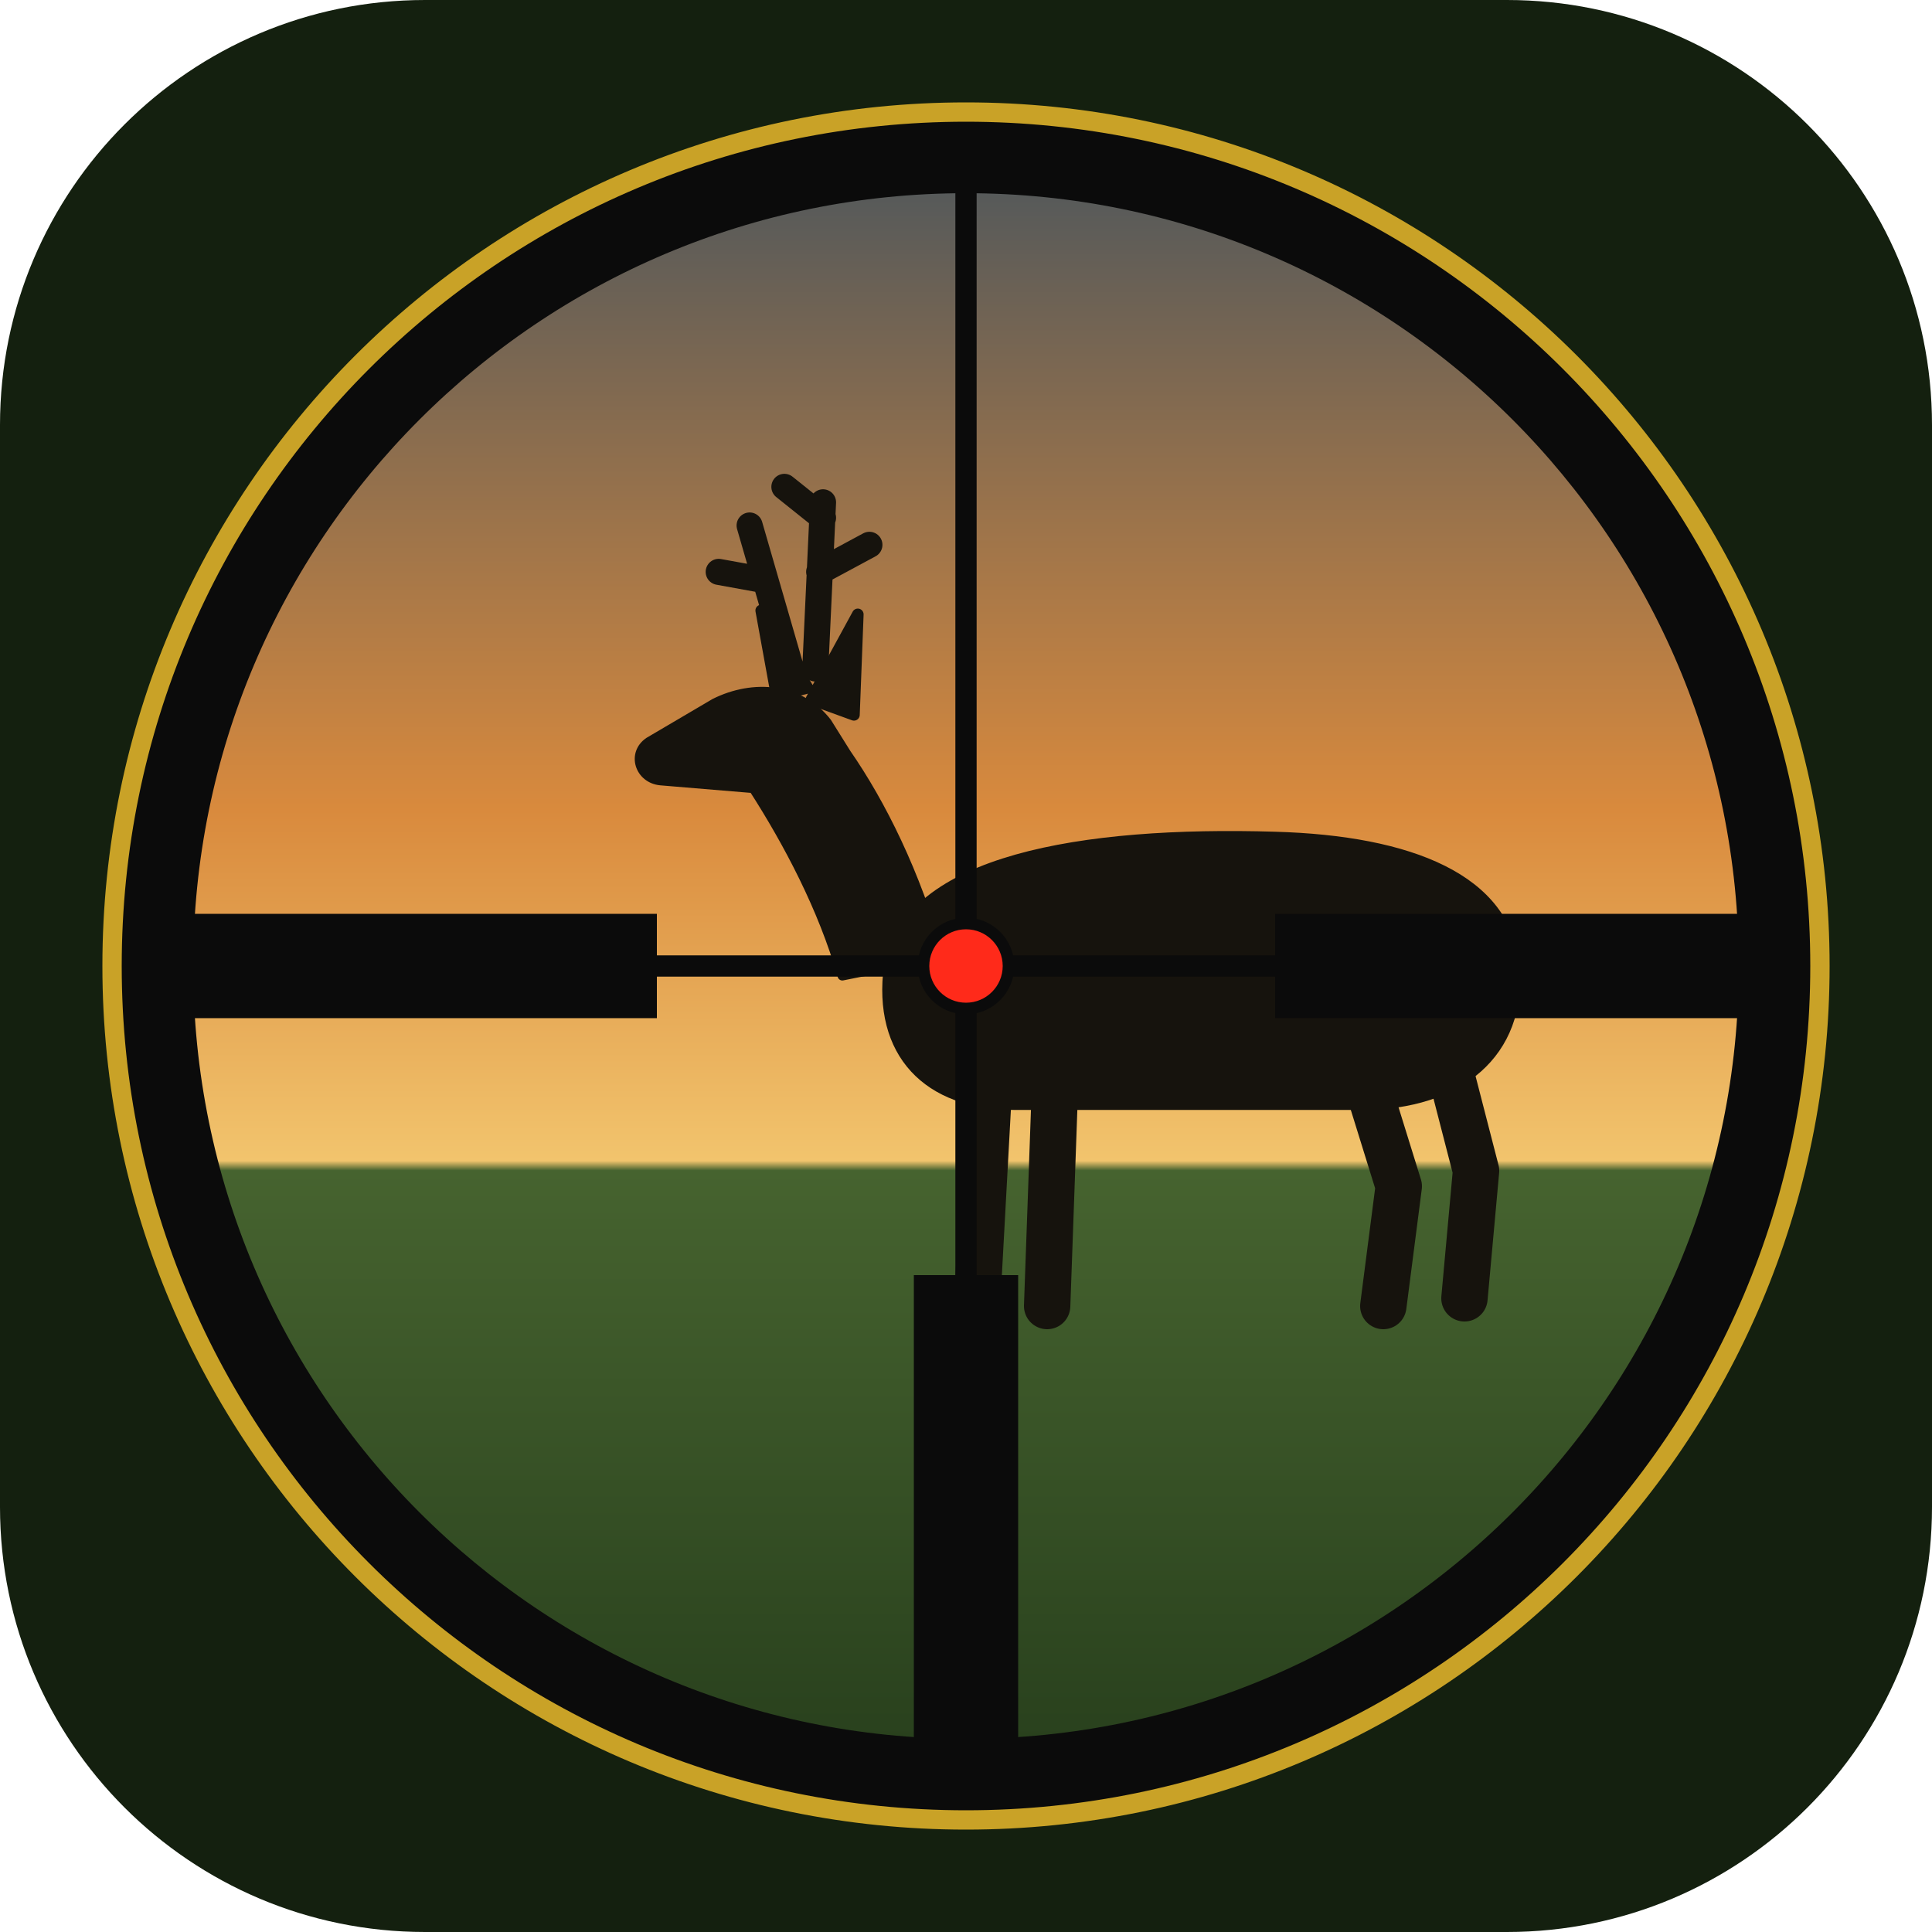
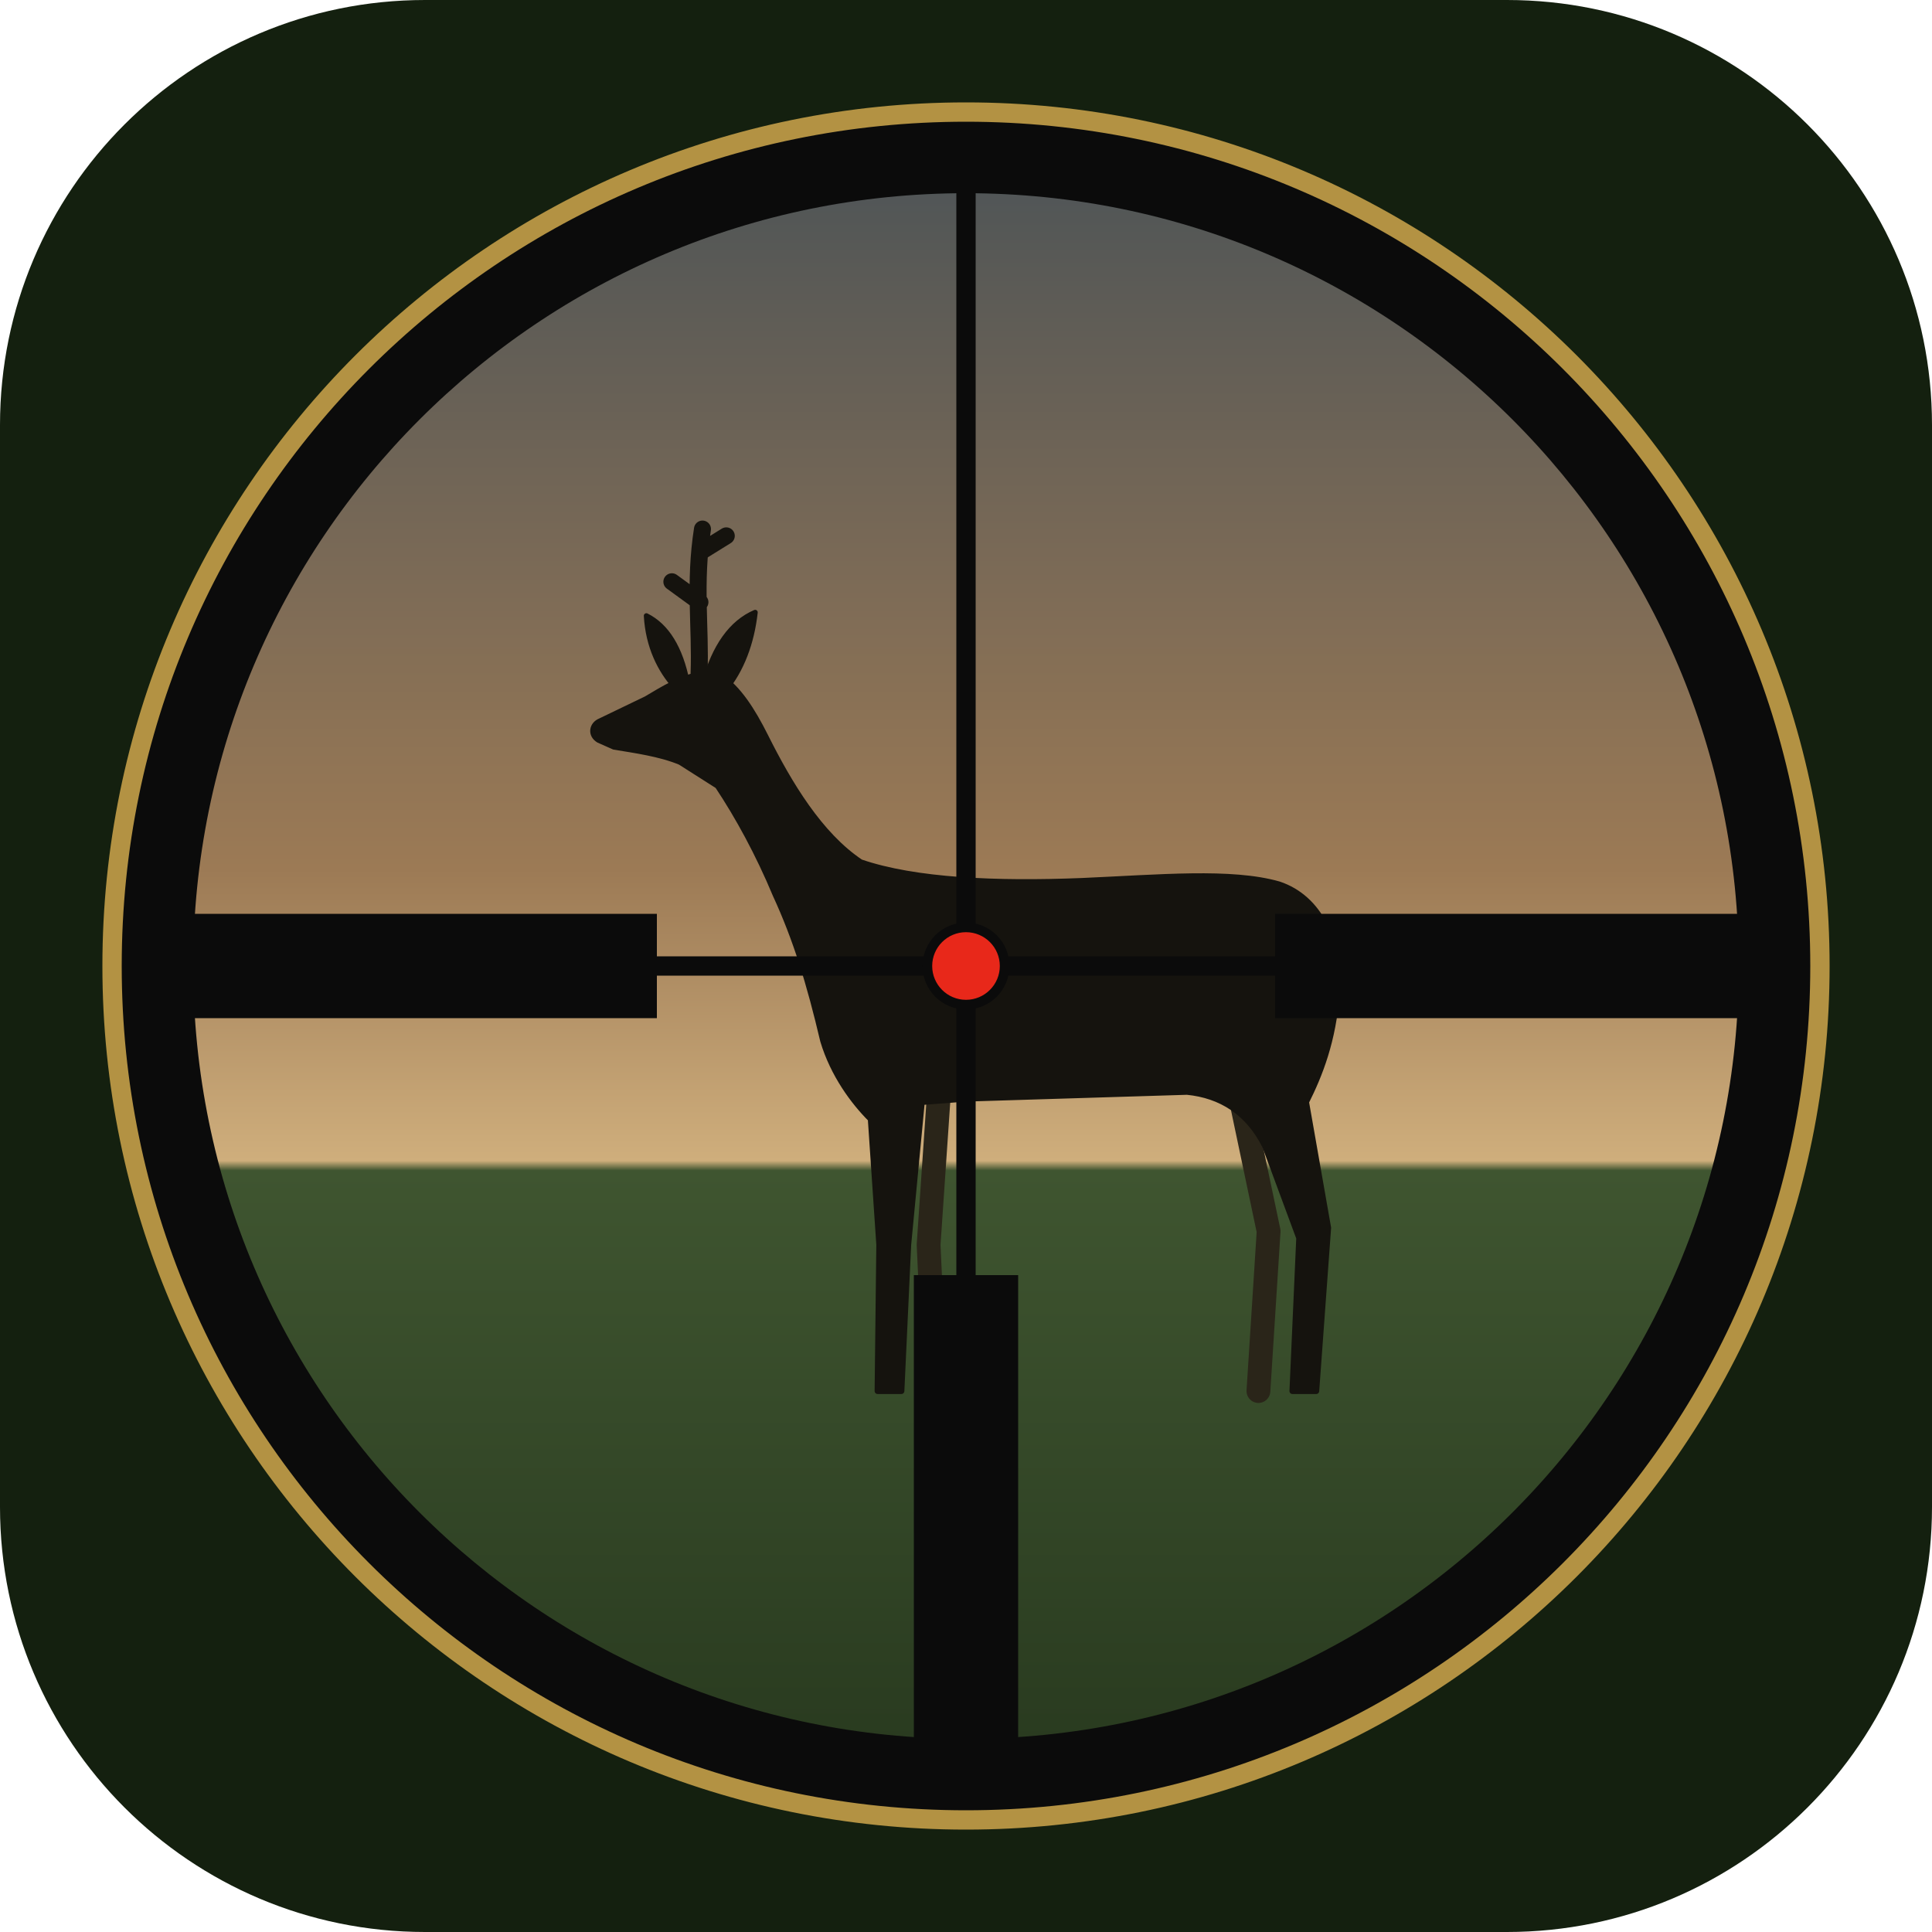
<svg xmlns="http://www.w3.org/2000/svg" viewBox="0 0 100 100" role="img" aria-label="Lovačka Evidencija">
  <defs>
    <linearGradient id="nebo" x1="0" y1="0" x2="0" y2="1">
-       <stop offset="0" stop-color="#2c4a63" />
-       <stop offset=".42" stop-color="#d98a3d" />
-       <stop offset=".6" stop-color="#f2c46d" />
-       <stop offset=".605" stop-color="#46632f" />
-       <stop offset="1" stop-color="#1f3517" />
+       <stop offset="0" stop-color="#3b4b57" />
+       <stop offset=".45" stop-color="#9c7a55" />
+       <stop offset=".6" stop-color="#cfae7c" />
+       <stop offset=".605" stop-color="#3f5530" />
+       <stop offset="1" stop-color="#22321a" />
    </linearGradient>
    <clipPath id="okular">
      <circle cx="50" cy="50" r="42" />
    </clipPath>
  </defs>
  <rect width="100" height="100" rx="22" fill="#14200f" />
  <g clip-path="url(#okular)">
    <rect width="100" height="100" fill="url(#nebo)" />
-     <g transform="translate(13 -6)" fill="#16130d" stroke="#16130d" stroke-linecap="round" stroke-linejoin="round">
-       <path d="M33 56 C34 50.5 43 49 53 49.3 C60 49.5 65 51.5 65.4 56 C65.8 60.5 62.5 63.2 57.5 63.2 L39.5 63.2 C35 63.2 32.4 60.5 33 56 Z" stroke-width=".5" />
-       <path d="M35.6 55.5 C34.4 51.2 32.6 47.6 30.8 45 L29.8 43.4 C28.4 41.6 26 41.4 24 42.4 L20.6 44.4 C19.7 45 20.1 46.3 21.2 46.4 L26 46.8 C27.8 49.6 29.6 53 30.6 56.5 Z" stroke-width=".5" />
-       <path d="M29 42.2 L31.4 37.8 L31.2 43 Z M27.2 42 L26.4 37.6 L28.8 41.6 Z" stroke-width=".6" />
-       <path d="M29.2 40.6 L29.6 32 M29.4 35.6 L32 34.2 M29.6 32.8 L27.6 31.2 M28 40.8 L25.8 33.2 M26.4 36 L24.2 35.6" fill="none" stroke-width="1.35" />
-       <path d="M38.2 62 L37.6 73 M41.6 62.4 L41.2 73.6 M57.6 61.6 L59.4 67.4 L58.6 73.6 M61.8 60.4 L63.4 66.6 L62.8 73.2" fill="none" stroke-width="2.4" />
+     <g transform="translate(50 50) scale(0.88) translate(-45 -54)" fill="#15130e" stroke="#15130e" stroke-linecap="round" stroke-linejoin="round">
+       <path d="M43.4 61.6 L42.8 70.4 L43.2 79 M61.2 62 L62.8 69.6 L62.2 79" fill="none" stroke="#2a2519" stroke-width="1.4" />
+       <path d="M36.6 58.4 C35.8 55 35 52.4 33.8 49.8 C32.8 47.4 31.6 45.2 30.4 43.4 L28.2 42 C27 41.5 25.5 41.3 24.3 41.1 L23.4 40.7 C22.9 40.4 23 39.8 23.5 39.6 L26.2 38.3 C27.2 37.7 28.2 37.1 29.2 36.9 L30.6 37 C31.6 37.7 32.4 38.9 33.2 40.5 C34.6 43.3 36.4 46.3 38.8 47.9 C42 49 46.8 49.2 51.8 49 C56.4 48.8 60.6 48.4 63.4 49.2 C65.8 50 67 52.6 66.8 55.6 C66.6 58.4 65.8 60.4 65 62 L66.3 69.4 L65.6 79 L64.2 79 L64.6 70 L62.6 64.6 C61.6 62.6 60 61.6 58 61.4 L45 61.8 L42.4 62 L41.6 70.4 L41.2 79 L39.8 79 L39.9 70.4 L39.4 63 C38.4 62 37.2 60.4 36.6 58.4 Z" stroke-width=".35" />
+       <path d="M29.6 37.4 C30.2 35.2 31.2 33.8 32.6 33.2 C32.4 35 31.8 36.6 30.8 37.8 Z M28.6 37.3 C28.2 35.3 27.4 34 26.2 33.4 C26.3 35.2 27 36.6 27.9 37.6 Z" stroke-width=".3" />
+       <path d="M29.3 36.8 C29.4 34 29 31.5 29.5 28.3 M29.35 32.6 L27.7 31.4 M29.45 29.6 L30.9 28.7" fill="none" stroke-width="1" />
    </g>
  </g>
  <g stroke="#0b0b0b" stroke-linecap="butt">
    <path d="M8 50 H34 M66 50 H92 M50 92 V66" stroke-width="5.4" />
-     <path d="M34 50 H66 M50 8 V66" stroke-width="1.1" />
+     <path d="M34 50 H66 M50 8 V66" stroke-width="1" />
  </g>
-   <circle cx="50" cy="50" r="2.2" fill="#ff2a1a" stroke="#0b0b0b" stroke-width=".6" />
+   <circle cx="50" cy="50" r="2" fill="#e8281a" stroke="#0b0b0b" stroke-width=".5" />
  <circle cx="50" cy="50" r="42" fill="none" stroke="#0b0b0b" stroke-width="4" />
-   <circle cx="50" cy="50" r="44.2" fill="none" stroke="#c9a227" stroke-width="1" />
+   <circle cx="50" cy="50" r="44.2" fill="none" stroke="#b39243" stroke-width="1" />
</svg>
